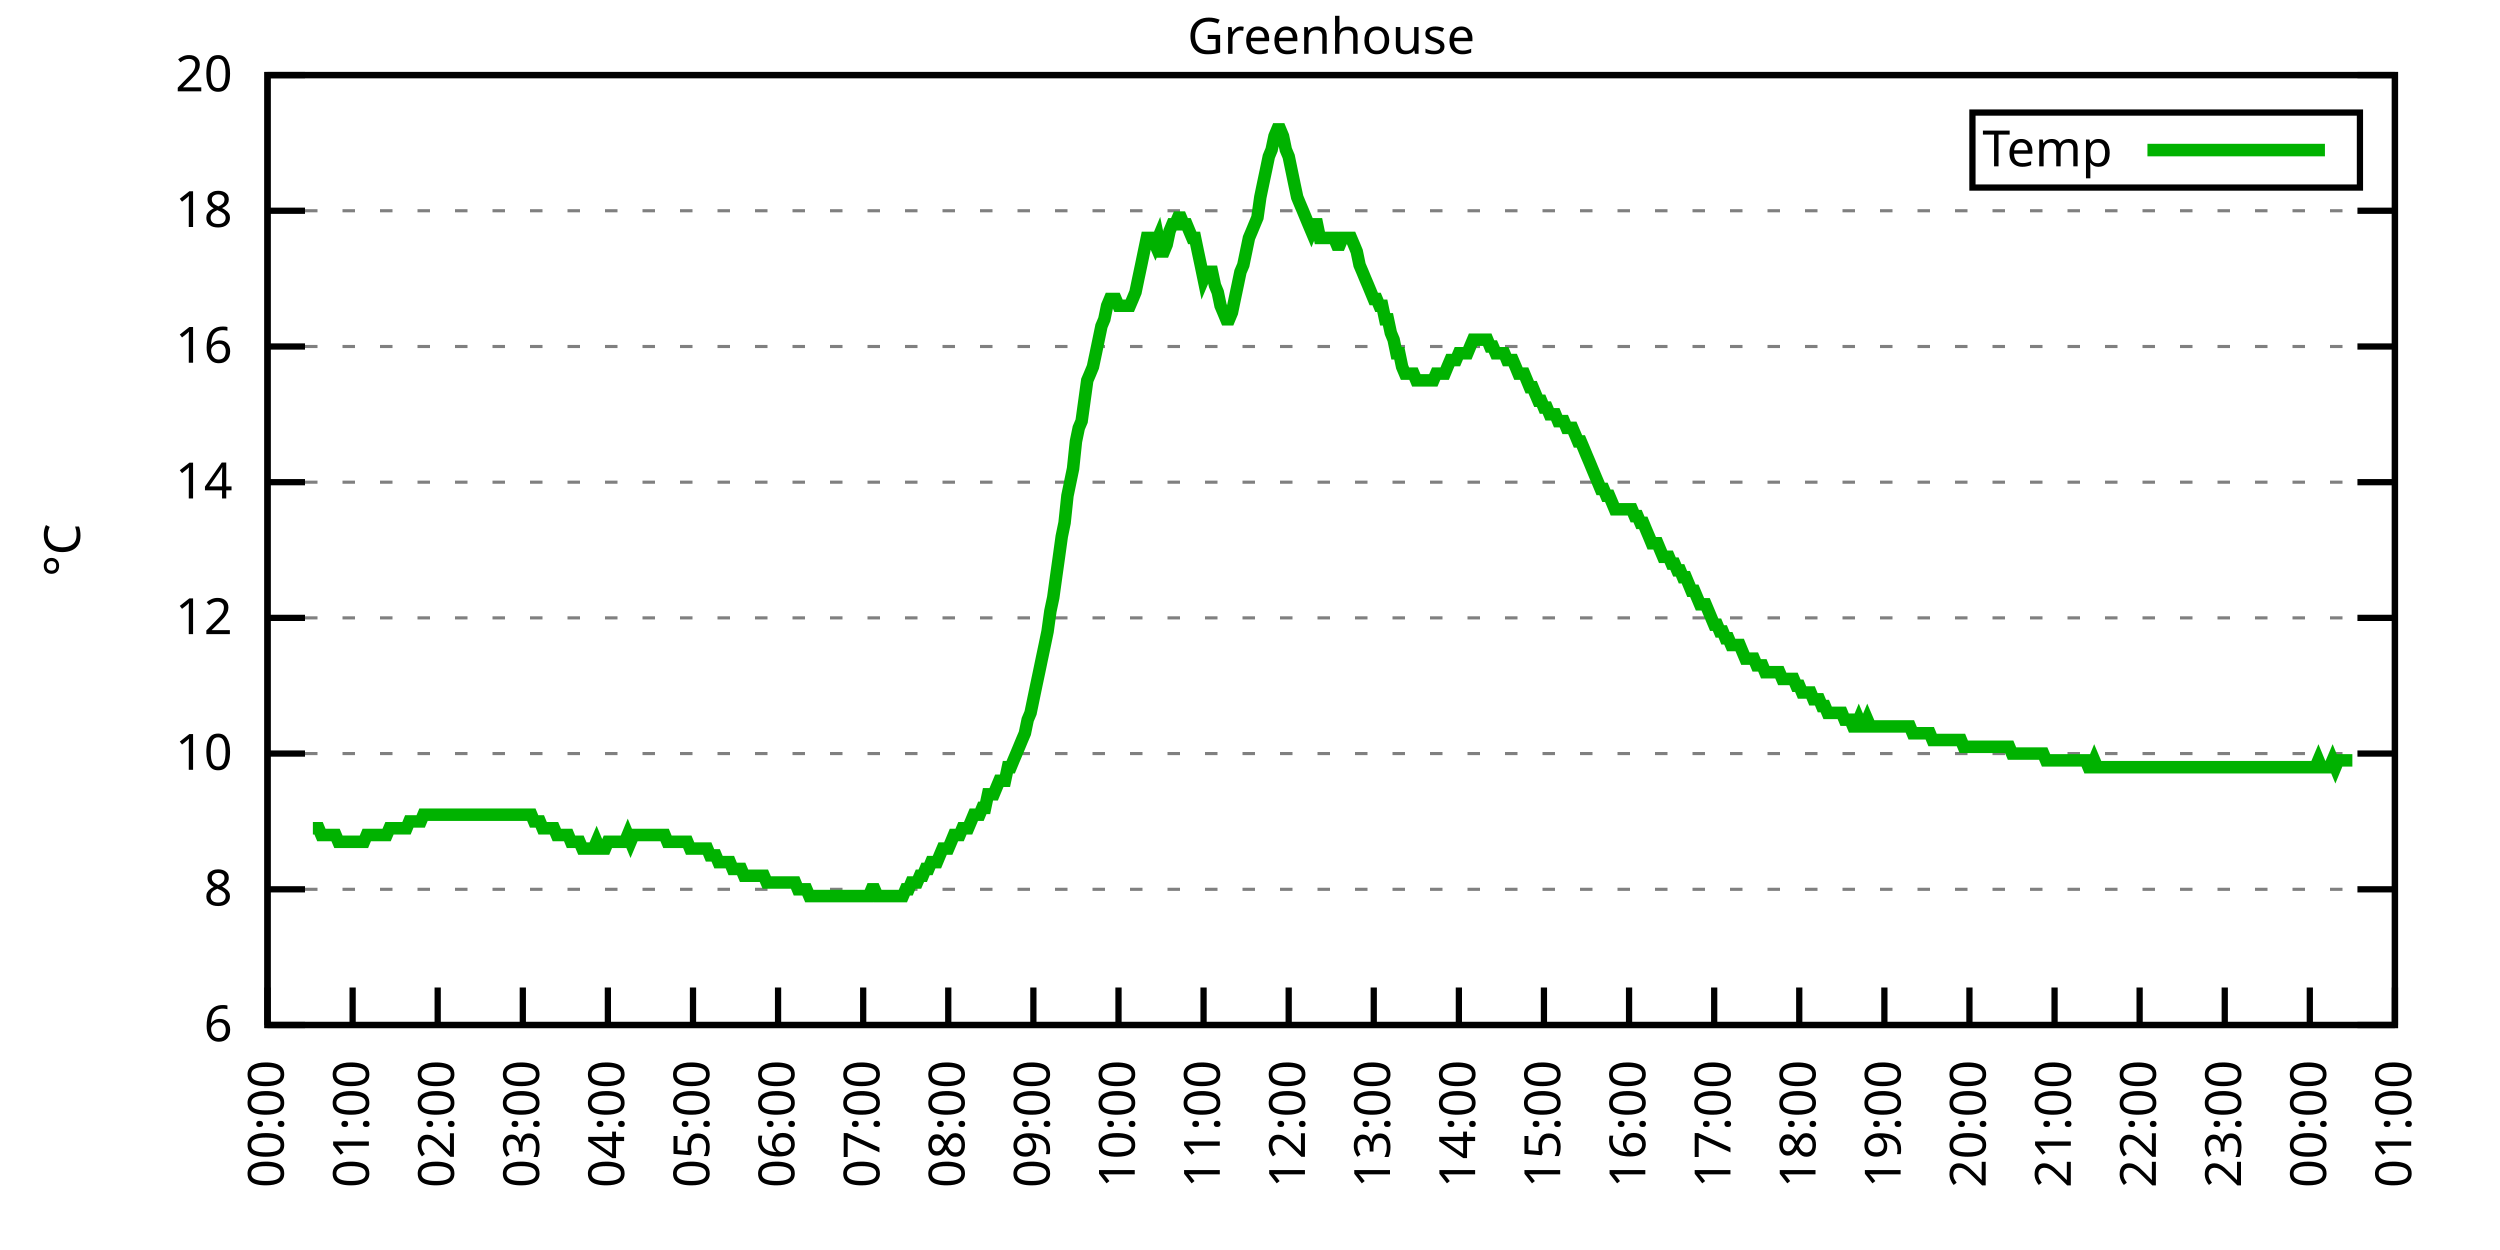
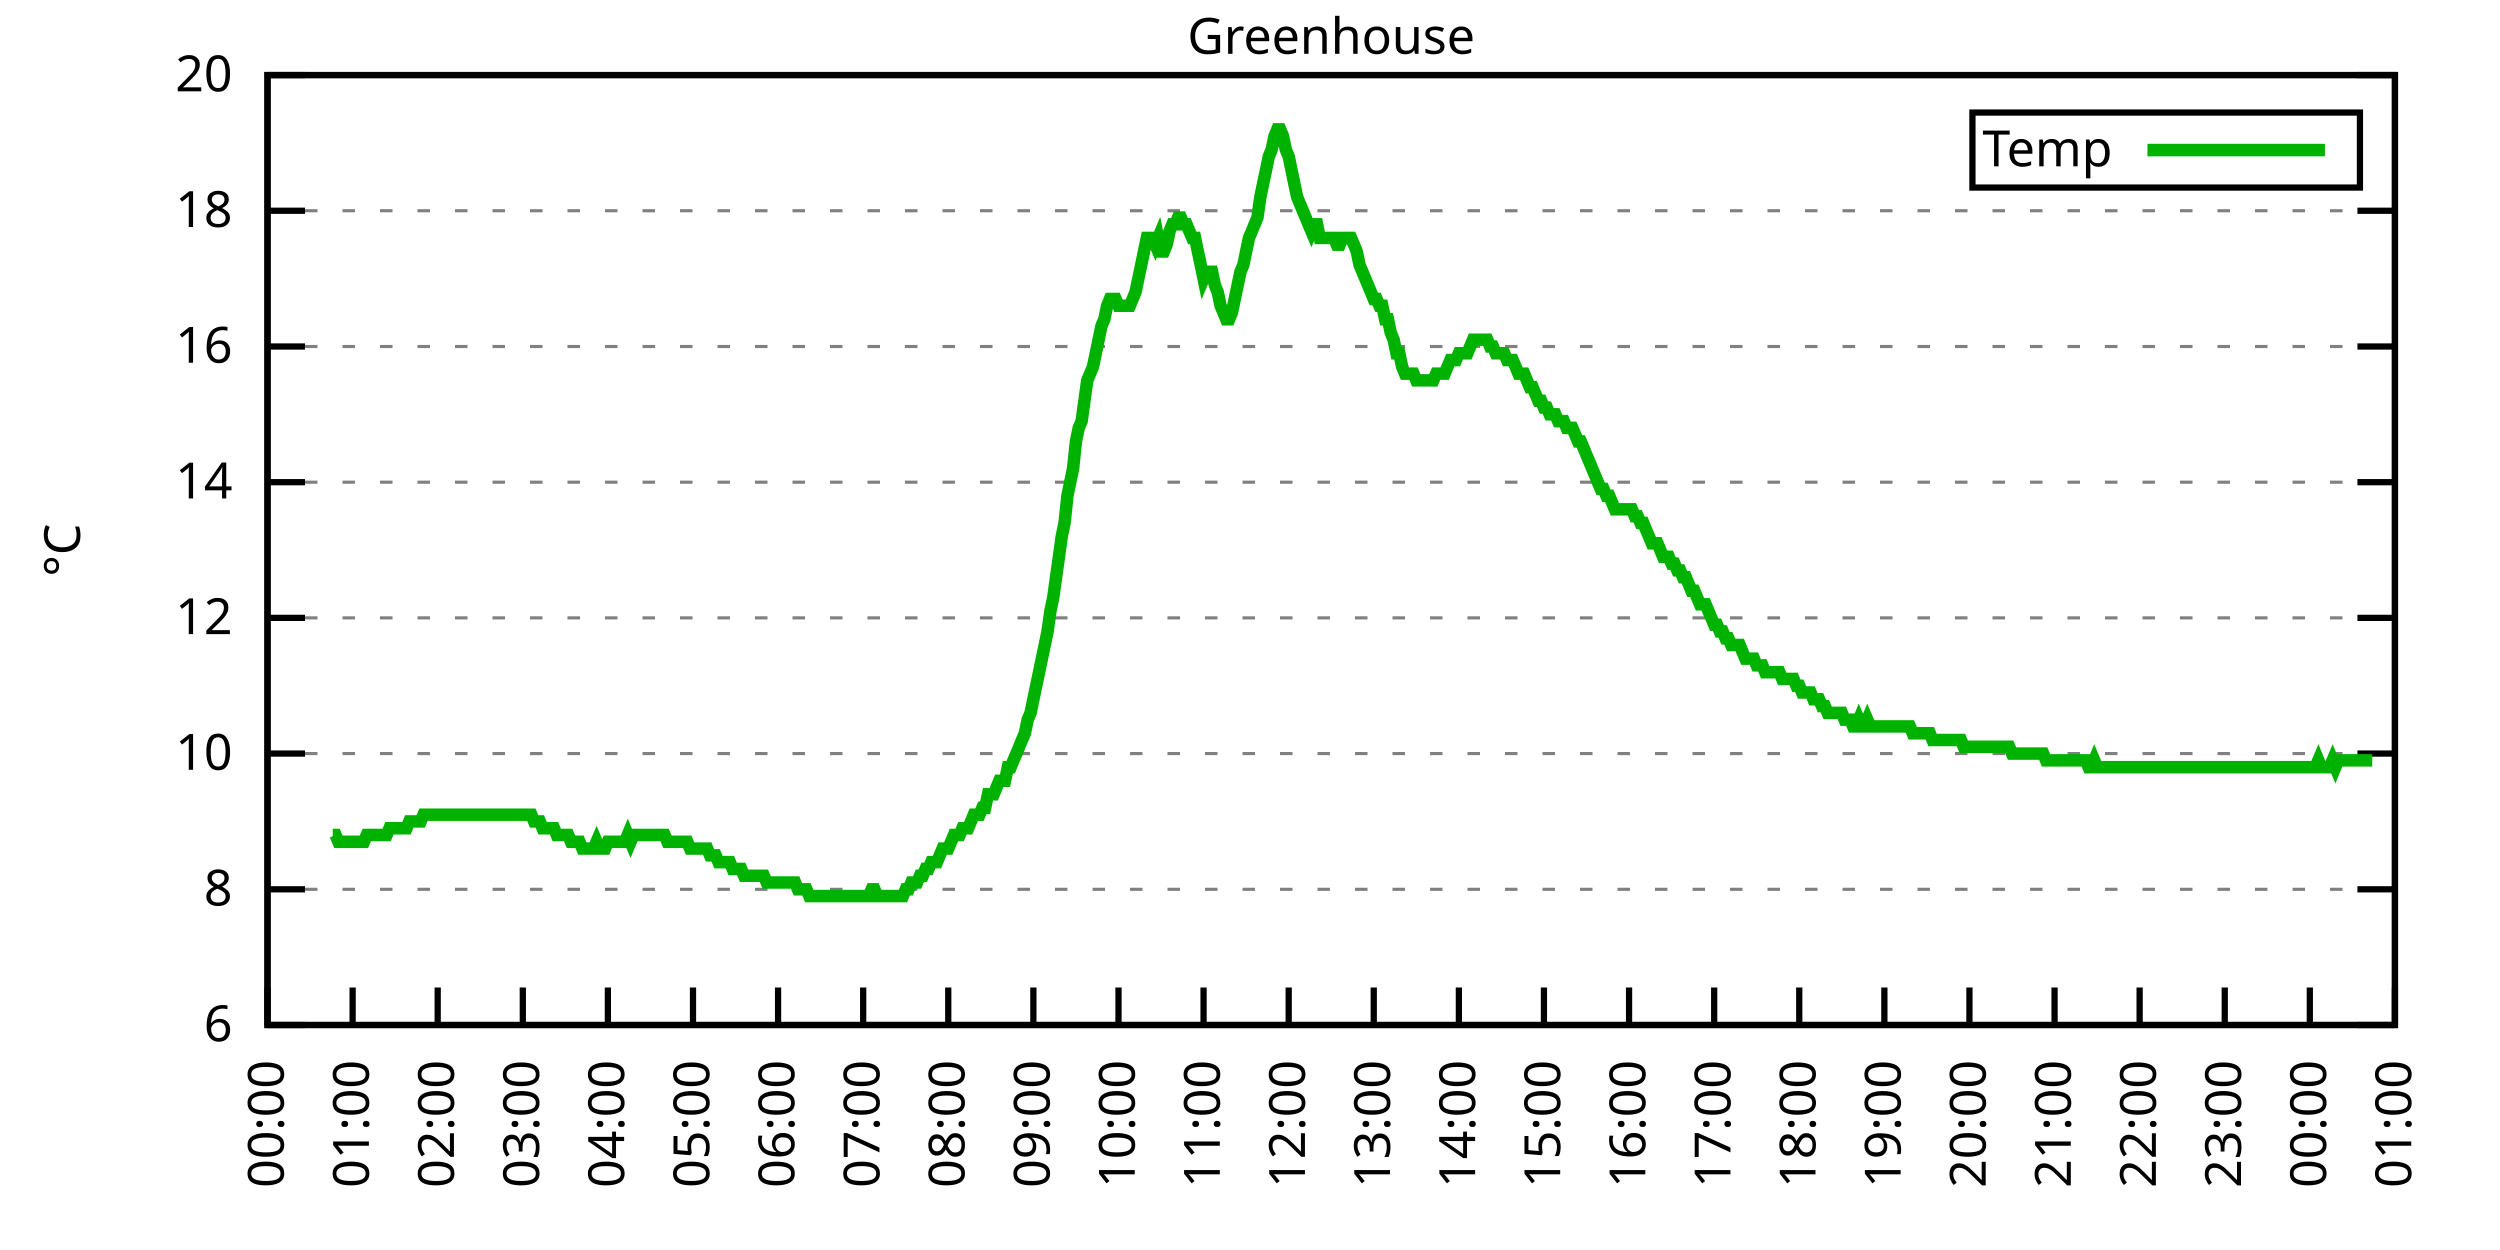
<svg xmlns="http://www.w3.org/2000/svg" xmlns:xlink="http://www.w3.org/1999/xlink" width="400" height="200" viewBox="0 0 400 200">
  <g id="gnuplot_canvas">
    <rect x="0" y="0" width="400" height="200" fill="none" />
    <defs>
      <circle id="gpDot" r="0.5" stroke-width="0.5" stroke="currentColor" />
      <path id="gpPt0" stroke-width="0.333" stroke="currentColor" d="M-1,0 h2 M0,-1 v2" />
      <path id="gpPt1" stroke-width="0.333" stroke="currentColor" d="M-1,-1 L1,1 M1,-1 L-1,1" />
      <path id="gpPt2" stroke-width="0.333" stroke="currentColor" d="M-1,0 L1,0 M0,-1 L0,1 M-1,-1 L1,1 M-1,1 L1,-1" />
      <rect id="gpPt3" stroke-width="0.333" stroke="currentColor" x="-1" y="-1" width="2" height="2" />
      <rect id="gpPt4" stroke-width="0.333" stroke="currentColor" fill="currentColor" x="-1" y="-1" width="2" height="2" />
      <circle id="gpPt5" stroke-width="0.333" stroke="currentColor" cx="0" cy="0" r="1" />
      <use xlink:href="#gpPt5" id="gpPt6" fill="currentColor" stroke="none" />
      <path id="gpPt7" stroke-width="0.333" stroke="currentColor" d="M0,-1.33 L-1.33,0.67 L1.33,0.67 z" />
      <use xlink:href="#gpPt7" id="gpPt8" fill="currentColor" stroke="none" />
      <use xlink:href="#gpPt7" id="gpPt9" stroke="currentColor" transform="rotate(180)" />
      <use xlink:href="#gpPt9" id="gpPt10" fill="currentColor" stroke="none" />
      <use xlink:href="#gpPt3" id="gpPt11" stroke="currentColor" transform="rotate(45)" />
      <use xlink:href="#gpPt11" id="gpPt12" fill="currentColor" stroke="none" />
      <path id="gpPt13" stroke-width="0.333" stroke="currentColor" d="M0,1.330 L1.265,0.411 L0.782,-1.067 L-0.782,-1.076 L-1.265,0.411 z" />
      <use xlink:href="#gpPt13" id="gpPt14" fill="currentColor" stroke="none" />
      <filter id="textbox" filterUnits="objectBoundingBox" x="0" y="0" height="1" width="1">
        <feFlood flood-color="white" flood-opacity="1" result="bgnd" />
        <feComposite in="SourceGraphic" in2="bgnd" operator="atop" />
      </filter>
      <filter id="greybox" filterUnits="objectBoundingBox" x="0" y="0" height="1" width="1">
        <feFlood flood-color="lightgrey" flood-opacity="1" result="grey" />
        <feComposite in="SourceGraphic" in2="grey" operator="atop" />
      </filter>
    </defs>
    <g fill="none" color="white" stroke="currentColor" stroke-width="1.00" stroke-linecap="butt" stroke-linejoin="miter">
</g>
    <g fill="none" color="black" stroke="currentColor" stroke-width="1.00" stroke-linecap="butt" stroke-linejoin="miter">
      <g stroke="none" shape-rendering="crispEdges">
        <polygon fill="rgb(255, 255, 255)" points="42.80,164.00 383.18,164.00 383.18,12.02 42.80,12.02 " />
      </g>
    </g>
    <g fill="none" color="black" stroke="currentColor" stroke-width="1.00" stroke-linecap="butt" stroke-linejoin="miter">
</g>
    <g fill="none" color="black" stroke="black" stroke-width="0.50" stroke-linecap="butt" stroke-linejoin="miter">
</g>
    <g fill="none" color="gray" stroke="currentColor" stroke-width="0.50" stroke-linecap="butt" stroke-linejoin="miter">
      <path stroke="gray" stroke-dasharray="2,4" class="gridline" d="M42.80,164.00 L383.19,164.00  " />
    </g>
    <g fill="none" color="gray" stroke="gray" stroke-width="1.00" stroke-linecap="butt" stroke-linejoin="miter">
</g>
    <g fill="none" color="black" stroke="currentColor" stroke-width="1.00" stroke-linecap="butt" stroke-linejoin="miter">
      <path stroke="black" d="M42.80,164.00 L48.80,164.00 M383.19,164.00 L377.19,164.00  " />
      <g transform="translate(37.20,166.60)" stroke="none" fill="black" font-family="Sans" font-size="8.00" text-anchor="end">
        <text>
          <tspan font-family="Sans"> 6</tspan>
        </text>
      </g>
    </g>
    <g fill="none" color="black" stroke="currentColor" stroke-width="1.00" stroke-linecap="butt" stroke-linejoin="miter">
</g>
    <g fill="none" color="black" stroke="black" stroke-width="0.50" stroke-linecap="butt" stroke-linejoin="miter">
</g>
    <g fill="none" color="gray" stroke="currentColor" stroke-width="0.50" stroke-linecap="butt" stroke-linejoin="miter">
      <path stroke="gray" stroke-dasharray="2,4" class="gridline" d="M42.80,142.29 L383.19,142.29  " />
    </g>
    <g fill="none" color="gray" stroke="gray" stroke-width="1.00" stroke-linecap="butt" stroke-linejoin="miter">
</g>
    <g fill="none" color="black" stroke="currentColor" stroke-width="1.00" stroke-linecap="butt" stroke-linejoin="miter">
      <path stroke="black" d="M42.80,142.29 L48.80,142.29 M383.19,142.29 L377.19,142.29  " />
      <g transform="translate(37.20,144.89)" stroke="none" fill="black" font-family="Sans" font-size="8.00" text-anchor="end">
        <text>
          <tspan font-family="Sans"> 8</tspan>
        </text>
      </g>
    </g>
    <g fill="none" color="black" stroke="currentColor" stroke-width="1.00" stroke-linecap="butt" stroke-linejoin="miter">
</g>
    <g fill="none" color="black" stroke="black" stroke-width="0.50" stroke-linecap="butt" stroke-linejoin="miter">
</g>
    <g fill="none" color="gray" stroke="currentColor" stroke-width="0.50" stroke-linecap="butt" stroke-linejoin="miter">
      <path stroke="gray" stroke-dasharray="2,4" class="gridline" d="M42.80,120.57 L383.19,120.57  " />
    </g>
    <g fill="none" color="gray" stroke="gray" stroke-width="1.00" stroke-linecap="butt" stroke-linejoin="miter">
</g>
    <g fill="none" color="black" stroke="currentColor" stroke-width="1.00" stroke-linecap="butt" stroke-linejoin="miter">
      <path stroke="black" d="M42.80,120.57 L48.80,120.57 M383.19,120.57 L377.19,120.57  " />
      <g transform="translate(37.20,123.17)" stroke="none" fill="black" font-family="Sans" font-size="8.00" text-anchor="end">
        <text>
          <tspan font-family="Sans"> 10</tspan>
        </text>
      </g>
    </g>
    <g fill="none" color="black" stroke="currentColor" stroke-width="1.00" stroke-linecap="butt" stroke-linejoin="miter">
</g>
    <g fill="none" color="black" stroke="black" stroke-width="0.50" stroke-linecap="butt" stroke-linejoin="miter">
</g>
    <g fill="none" color="gray" stroke="currentColor" stroke-width="0.50" stroke-linecap="butt" stroke-linejoin="miter">
      <path stroke="gray" stroke-dasharray="2,4" class="gridline" d="M42.80,98.86 L383.19,98.86  " />
    </g>
    <g fill="none" color="gray" stroke="gray" stroke-width="1.00" stroke-linecap="butt" stroke-linejoin="miter">
</g>
    <g fill="none" color="black" stroke="currentColor" stroke-width="1.00" stroke-linecap="butt" stroke-linejoin="miter">
      <path stroke="black" d="M42.80,98.86 L48.80,98.86 M383.19,98.86 L377.19,98.86  " />
      <g transform="translate(37.20,101.46)" stroke="none" fill="black" font-family="Sans" font-size="8.00" text-anchor="end">
        <text>
          <tspan font-family="Sans"> 12</tspan>
        </text>
      </g>
    </g>
    <g fill="none" color="black" stroke="currentColor" stroke-width="1.00" stroke-linecap="butt" stroke-linejoin="miter">
</g>
    <g fill="none" color="black" stroke="black" stroke-width="0.50" stroke-linecap="butt" stroke-linejoin="miter">
</g>
    <g fill="none" color="gray" stroke="currentColor" stroke-width="0.50" stroke-linecap="butt" stroke-linejoin="miter">
      <path stroke="gray" stroke-dasharray="2,4" class="gridline" d="M42.80,77.15 L383.19,77.15  " />
    </g>
    <g fill="none" color="gray" stroke="gray" stroke-width="1.00" stroke-linecap="butt" stroke-linejoin="miter">
</g>
    <g fill="none" color="black" stroke="currentColor" stroke-width="1.00" stroke-linecap="butt" stroke-linejoin="miter">
      <path stroke="black" d="M42.80,77.15 L48.80,77.15 M383.19,77.15 L377.19,77.15  " />
      <g transform="translate(37.20,79.75)" stroke="none" fill="black" font-family="Sans" font-size="8.00" text-anchor="end">
        <text>
          <tspan font-family="Sans"> 14</tspan>
        </text>
      </g>
    </g>
    <g fill="none" color="black" stroke="currentColor" stroke-width="1.00" stroke-linecap="butt" stroke-linejoin="miter">
</g>
    <g fill="none" color="black" stroke="black" stroke-width="0.50" stroke-linecap="butt" stroke-linejoin="miter">
</g>
    <g fill="none" color="gray" stroke="currentColor" stroke-width="0.50" stroke-linecap="butt" stroke-linejoin="miter">
      <path stroke="gray" stroke-dasharray="2,4" class="gridline" d="M42.80,55.44 L383.19,55.44  " />
    </g>
    <g fill="none" color="gray" stroke="gray" stroke-width="1.00" stroke-linecap="butt" stroke-linejoin="miter">
</g>
    <g fill="none" color="black" stroke="currentColor" stroke-width="1.00" stroke-linecap="butt" stroke-linejoin="miter">
      <path stroke="black" d="M42.80,55.44 L48.80,55.44 M383.19,55.44 L377.19,55.44  " />
      <g transform="translate(37.20,58.04)" stroke="none" fill="black" font-family="Sans" font-size="8.00" text-anchor="end">
        <text>
          <tspan font-family="Sans"> 16</tspan>
        </text>
      </g>
    </g>
    <g fill="none" color="black" stroke="currentColor" stroke-width="1.00" stroke-linecap="butt" stroke-linejoin="miter">
</g>
    <g fill="none" color="black" stroke="black" stroke-width="0.50" stroke-linecap="butt" stroke-linejoin="miter">
</g>
    <g fill="none" color="gray" stroke="currentColor" stroke-width="0.50" stroke-linecap="butt" stroke-linejoin="miter">
      <path stroke="gray" stroke-dasharray="2,4" class="gridline" d="M42.80,33.72 L383.19,33.72  " />
    </g>
    <g fill="none" color="gray" stroke="gray" stroke-width="1.00" stroke-linecap="butt" stroke-linejoin="miter">
</g>
    <g fill="none" color="black" stroke="currentColor" stroke-width="1.00" stroke-linecap="butt" stroke-linejoin="miter">
      <path stroke="black" d="M42.80,33.72 L48.80,33.72 M383.19,33.72 L377.19,33.72  " />
      <g transform="translate(37.20,36.32)" stroke="none" fill="black" font-family="Sans" font-size="8.00" text-anchor="end">
        <text>
          <tspan font-family="Sans"> 18</tspan>
        </text>
      </g>
    </g>
    <g fill="none" color="black" stroke="currentColor" stroke-width="1.00" stroke-linecap="butt" stroke-linejoin="miter">
</g>
    <g fill="none" color="black" stroke="black" stroke-width="0.50" stroke-linecap="butt" stroke-linejoin="miter">
</g>
    <g fill="none" color="gray" stroke="currentColor" stroke-width="0.50" stroke-linecap="butt" stroke-linejoin="miter">
      <path stroke="gray" stroke-dasharray="2,4" class="gridline" d="M42.80,12.01 L383.19,12.01  " />
    </g>
    <g fill="none" color="gray" stroke="gray" stroke-width="1.00" stroke-linecap="butt" stroke-linejoin="miter">
</g>
    <g fill="none" color="black" stroke="currentColor" stroke-width="1.00" stroke-linecap="butt" stroke-linejoin="miter">
      <path stroke="black" d="M42.80,12.01 L48.80,12.01 M383.19,12.01 L377.19,12.01  " />
      <g transform="translate(37.20,14.61)" stroke="none" fill="black" font-family="Sans" font-size="8.00" text-anchor="end">
        <text>
          <tspan font-family="Sans"> 20</tspan>
        </text>
      </g>
    </g>
    <g fill="none" color="black" stroke="currentColor" stroke-width="1.00" stroke-linecap="butt" stroke-linejoin="miter">
      <path stroke="black" d="M42.80,164.00 L42.80,158.00  " />
      <g transform="translate(45.40,169.60) rotate(270.00)" stroke="none" fill="black" font-family="Sans" font-size="8.00" text-anchor="end">
        <text>
          <tspan font-family="Sans">00:00</tspan>
        </text>
      </g>
    </g>
    <g fill="none" color="black" stroke="currentColor" stroke-width="1.00" stroke-linecap="butt" stroke-linejoin="miter">
      <path stroke="black" d="M56.42,164.00 L56.42,158.00  " />
      <g transform="translate(59.02,169.60) rotate(270.00)" stroke="none" fill="black" font-family="Sans" font-size="8.00" text-anchor="end">
        <text>
          <tspan font-family="Sans">01:00</tspan>
        </text>
      </g>
    </g>
    <g fill="none" color="black" stroke="currentColor" stroke-width="1.00" stroke-linecap="butt" stroke-linejoin="miter">
      <path stroke="black" d="M70.03,164.00 L70.03,158.00  " />
      <g transform="translate(72.63,169.60) rotate(270.00)" stroke="none" fill="black" font-family="Sans" font-size="8.00" text-anchor="end">
        <text>
          <tspan font-family="Sans">02:00</tspan>
        </text>
      </g>
    </g>
    <g fill="none" color="black" stroke="currentColor" stroke-width="1.00" stroke-linecap="butt" stroke-linejoin="miter">
      <path stroke="black" d="M83.65,164.00 L83.65,158.00  " />
      <g transform="translate(86.25,169.60) rotate(270.00)" stroke="none" fill="black" font-family="Sans" font-size="8.00" text-anchor="end">
        <text>
          <tspan font-family="Sans">03:00</tspan>
        </text>
      </g>
    </g>
    <g fill="none" color="black" stroke="currentColor" stroke-width="1.00" stroke-linecap="butt" stroke-linejoin="miter">
      <path stroke="black" d="M97.26,164.00 L97.26,158.00  " />
      <g transform="translate(99.86,169.60) rotate(270.00)" stroke="none" fill="black" font-family="Sans" font-size="8.00" text-anchor="end">
        <text>
          <tspan font-family="Sans">04:00</tspan>
        </text>
      </g>
    </g>
    <g fill="none" color="black" stroke="currentColor" stroke-width="1.00" stroke-linecap="butt" stroke-linejoin="miter">
      <path stroke="black" d="M110.88,164.00 L110.88,158.00  " />
      <g transform="translate(113.48,169.60) rotate(270.00)" stroke="none" fill="black" font-family="Sans" font-size="8.00" text-anchor="end">
        <text>
          <tspan font-family="Sans">05:00</tspan>
        </text>
      </g>
    </g>
    <g fill="none" color="black" stroke="currentColor" stroke-width="1.00" stroke-linecap="butt" stroke-linejoin="miter">
      <path stroke="black" d="M124.49,164.00 L124.49,158.00  " />
      <g transform="translate(127.09,169.60) rotate(270.00)" stroke="none" fill="black" font-family="Sans" font-size="8.00" text-anchor="end">
        <text>
          <tspan font-family="Sans">06:00</tspan>
        </text>
      </g>
    </g>
    <g fill="none" color="black" stroke="currentColor" stroke-width="1.00" stroke-linecap="butt" stroke-linejoin="miter">
      <path stroke="black" d="M138.11,164.00 L138.11,158.00  " />
      <g transform="translate(140.71,169.60) rotate(270.00)" stroke="none" fill="black" font-family="Sans" font-size="8.00" text-anchor="end">
        <text>
          <tspan font-family="Sans">07:00</tspan>
        </text>
      </g>
    </g>
    <g fill="none" color="black" stroke="currentColor" stroke-width="1.00" stroke-linecap="butt" stroke-linejoin="miter">
      <path stroke="black" d="M151.72,164.00 L151.72,158.00  " />
      <g transform="translate(154.32,169.60) rotate(270.00)" stroke="none" fill="black" font-family="Sans" font-size="8.00" text-anchor="end">
        <text>
          <tspan font-family="Sans">08:00</tspan>
        </text>
      </g>
    </g>
    <g fill="none" color="black" stroke="currentColor" stroke-width="1.00" stroke-linecap="butt" stroke-linejoin="miter">
      <path stroke="black" d="M165.34,164.00 L165.34,158.00  " />
      <g transform="translate(167.94,169.60) rotate(270.00)" stroke="none" fill="black" font-family="Sans" font-size="8.00" text-anchor="end">
        <text>
          <tspan font-family="Sans">09:00</tspan>
        </text>
      </g>
    </g>
    <g fill="none" color="black" stroke="currentColor" stroke-width="1.00" stroke-linecap="butt" stroke-linejoin="miter">
      <path stroke="black" d="M178.96,164.00 L178.96,158.00  " />
      <g transform="translate(181.56,169.60) rotate(270.00)" stroke="none" fill="black" font-family="Sans" font-size="8.00" text-anchor="end">
        <text>
          <tspan font-family="Sans">10:00</tspan>
        </text>
      </g>
    </g>
    <g fill="none" color="black" stroke="currentColor" stroke-width="1.00" stroke-linecap="butt" stroke-linejoin="miter">
      <path stroke="black" d="M192.57,164.00 L192.57,158.00  " />
      <g transform="translate(195.17,169.60) rotate(270.00)" stroke="none" fill="black" font-family="Sans" font-size="8.00" text-anchor="end">
        <text>
          <tspan font-family="Sans">11:00</tspan>
        </text>
      </g>
    </g>
    <g fill="none" color="black" stroke="currentColor" stroke-width="1.00" stroke-linecap="butt" stroke-linejoin="miter">
      <path stroke="black" d="M206.19,164.00 L206.19,158.00  " />
      <g transform="translate(208.79,169.60) rotate(270.00)" stroke="none" fill="black" font-family="Sans" font-size="8.00" text-anchor="end">
        <text>
          <tspan font-family="Sans">12:00</tspan>
        </text>
      </g>
    </g>
    <g fill="none" color="black" stroke="currentColor" stroke-width="1.00" stroke-linecap="butt" stroke-linejoin="miter">
      <path stroke="black" d="M219.80,164.00 L219.80,158.00  " />
      <g transform="translate(222.40,169.60) rotate(270.00)" stroke="none" fill="black" font-family="Sans" font-size="8.00" text-anchor="end">
        <text>
          <tspan font-family="Sans">13:00</tspan>
        </text>
      </g>
    </g>
    <g fill="none" color="black" stroke="currentColor" stroke-width="1.00" stroke-linecap="butt" stroke-linejoin="miter">
      <path stroke="black" d="M233.42,164.00 L233.42,158.00  " />
      <g transform="translate(236.02,169.60) rotate(270.00)" stroke="none" fill="black" font-family="Sans" font-size="8.00" text-anchor="end">
        <text>
          <tspan font-family="Sans">14:00</tspan>
        </text>
      </g>
    </g>
    <g fill="none" color="black" stroke="currentColor" stroke-width="1.00" stroke-linecap="butt" stroke-linejoin="miter">
      <path stroke="black" d="M247.03,164.00 L247.03,158.00  " />
      <g transform="translate(249.63,169.60) rotate(270.00)" stroke="none" fill="black" font-family="Sans" font-size="8.00" text-anchor="end">
        <text>
          <tspan font-family="Sans">15:00</tspan>
        </text>
      </g>
    </g>
    <g fill="none" color="black" stroke="currentColor" stroke-width="1.00" stroke-linecap="butt" stroke-linejoin="miter">
      <path stroke="black" d="M260.65,164.00 L260.65,158.00  " />
      <g transform="translate(263.25,169.60) rotate(270.00)" stroke="none" fill="black" font-family="Sans" font-size="8.00" text-anchor="end">
        <text>
          <tspan font-family="Sans">16:00</tspan>
        </text>
      </g>
    </g>
    <g fill="none" color="black" stroke="currentColor" stroke-width="1.00" stroke-linecap="butt" stroke-linejoin="miter">
      <path stroke="black" d="M274.27,164.00 L274.27,158.00  " />
      <g transform="translate(276.87,169.60) rotate(270.00)" stroke="none" fill="black" font-family="Sans" font-size="8.00" text-anchor="end">
        <text>
          <tspan font-family="Sans">17:00</tspan>
        </text>
      </g>
    </g>
    <g fill="none" color="black" stroke="currentColor" stroke-width="1.00" stroke-linecap="butt" stroke-linejoin="miter">
      <path stroke="black" d="M287.88,164.00 L287.88,158.00  " />
      <g transform="translate(290.48,169.60) rotate(270.00)" stroke="none" fill="black" font-family="Sans" font-size="8.00" text-anchor="end">
        <text>
          <tspan font-family="Sans">18:00</tspan>
        </text>
      </g>
    </g>
    <g fill="none" color="black" stroke="currentColor" stroke-width="1.00" stroke-linecap="butt" stroke-linejoin="miter">
      <path stroke="black" d="M301.50,164.00 L301.50,158.00  " />
      <g transform="translate(304.10,169.60) rotate(270.00)" stroke="none" fill="black" font-family="Sans" font-size="8.00" text-anchor="end">
        <text>
          <tspan font-family="Sans">19:00</tspan>
        </text>
      </g>
    </g>
    <g fill="none" color="black" stroke="currentColor" stroke-width="1.00" stroke-linecap="butt" stroke-linejoin="miter">
      <path stroke="black" d="M315.11,164.00 L315.11,158.00  " />
      <g transform="translate(317.71,169.60) rotate(270.00)" stroke="none" fill="black" font-family="Sans" font-size="8.00" text-anchor="end">
        <text>
          <tspan font-family="Sans">20:00</tspan>
        </text>
      </g>
    </g>
    <g fill="none" color="black" stroke="currentColor" stroke-width="1.00" stroke-linecap="butt" stroke-linejoin="miter">
      <path stroke="black" d="M328.73,164.00 L328.73,158.00  " />
      <g transform="translate(331.33,169.60) rotate(270.00)" stroke="none" fill="black" font-family="Sans" font-size="8.00" text-anchor="end">
        <text>
          <tspan font-family="Sans">21:00</tspan>
        </text>
      </g>
    </g>
    <g fill="none" color="black" stroke="currentColor" stroke-width="1.00" stroke-linecap="butt" stroke-linejoin="miter">
      <path stroke="black" d="M342.34,164.00 L342.34,158.00  " />
      <g transform="translate(344.94,169.60) rotate(270.00)" stroke="none" fill="black" font-family="Sans" font-size="8.00" text-anchor="end">
        <text>
          <tspan font-family="Sans">22:00</tspan>
        </text>
      </g>
    </g>
    <g fill="none" color="black" stroke="currentColor" stroke-width="1.00" stroke-linecap="butt" stroke-linejoin="miter">
      <path stroke="black" d="M355.96,164.00 L355.96,158.00  " />
      <g transform="translate(358.56,169.60) rotate(270.00)" stroke="none" fill="black" font-family="Sans" font-size="8.00" text-anchor="end">
        <text>
          <tspan font-family="Sans">23:00</tspan>
        </text>
      </g>
    </g>
    <g fill="none" color="black" stroke="currentColor" stroke-width="1.00" stroke-linecap="butt" stroke-linejoin="miter">
      <path stroke="black" d="M369.57,164.00 L369.57,158.00  " />
      <g transform="translate(372.17,169.60) rotate(270.00)" stroke="none" fill="black" font-family="Sans" font-size="8.00" text-anchor="end">
        <text>
          <tspan font-family="Sans">00:00</tspan>
        </text>
      </g>
    </g>
    <g fill="none" color="black" stroke="currentColor" stroke-width="1.00" stroke-linecap="butt" stroke-linejoin="miter">
      <path stroke="black" d="M383.19,164.00 L383.19,158.00  " />
      <g transform="translate(385.79,169.60) rotate(270.00)" stroke="none" fill="black" font-family="Sans" font-size="8.00" text-anchor="end">
        <text>
          <tspan font-family="Sans">01:00</tspan>
        </text>
      </g>
    </g>
    <g fill="none" color="black" stroke="currentColor" stroke-width="1.00" stroke-linecap="butt" stroke-linejoin="miter">
</g>
    <g fill="none" color="black" stroke="currentColor" stroke-width="1.00" stroke-linecap="butt" stroke-linejoin="miter">
      <path stroke="black" d="M42.80,12.01 L42.80,164.00 L383.19,164.00 L383.19,12.01 L42.80,12.01 Z  " />
    </g>
    <g fill="none" color="black" stroke="currentColor" stroke-width="1.00" stroke-linecap="butt" stroke-linejoin="miter">
</g>
    <g fill="none" color="black" stroke="currentColor" stroke-width="1.00" stroke-linecap="butt" stroke-linejoin="miter">
      <path stroke="black" d="M315.59,30.01 L315.59,18.01 L377.59,18.01 L377.59,30.01 L315.59,30.01 Z  " />
    </g>
    <g id="Greenhouse_plot_1">
      <g fill="none" color="white" stroke="black" stroke-width="2.00" stroke-linecap="butt" stroke-linejoin="miter">
</g>
      <g fill="none" color="black" stroke="currentColor" stroke-width="2.00" stroke-linecap="butt" stroke-linejoin="miter">
        <g transform="translate(337.99,26.61)" stroke="none" fill="black" font-family="Sans" font-size="8.00" text-anchor="end">
          <text>
            <tspan font-family="Sans">Temp</tspan>
          </text>
        </g>
      </g>
      <g fill="none" color="black" stroke="currentColor" stroke-width="2.00" stroke-linecap="butt" stroke-linejoin="miter">
-         <path stroke="rgb(  0, 178,   0)" d="M343.59,24.01 L371.99,24.01 M50.06,132.52 L50.52,132.52 L50.97,132.52 L51.42,133.60 L51.88,133.60 L52.33,133.60   L52.78,133.60 L53.24,133.60 L53.69,133.60 L54.15,134.69 L54.60,134.69 L55.05,134.69 L55.51,134.69 L55.96,134.69   L56.42,134.69 L56.87,134.69 L57.32,134.69 L57.78,134.69 L58.23,134.69 L58.68,133.60 L59.14,133.60 L59.59,133.60   L60.05,133.60 L60.50,133.60 L60.95,133.60 L61.41,133.60 L61.86,133.60 L62.32,132.52 L62.77,132.52 L63.22,132.52   L63.68,132.52 L64.13,132.52 L64.58,132.52 L65.04,132.52 L65.49,131.43 L65.95,131.43 L66.40,131.43 L66.85,131.43   L67.31,131.43 L67.76,130.35 L68.22,130.35 L68.67,130.35 L69.12,130.35 L69.58,130.35 L70.03,130.35 L70.49,130.35   L70.94,130.35 L71.39,130.35 L71.85,130.35 L72.30,130.35 L72.75,130.35 L73.21,130.35 L73.66,130.35 L74.12,130.35   L74.57,130.35 L75.02,130.35 L75.48,130.35 L75.93,130.35 L76.39,130.35 L76.84,130.35 L77.29,130.35 L77.75,130.35   L78.20,130.35 L78.65,130.35 L79.11,130.35 L79.56,130.35 L80.02,130.35 L80.47,130.35 L80.92,130.35 L81.38,130.35   L81.83,130.35 L82.29,130.35 L82.74,130.35 L83.19,130.35 L83.65,130.35 L84.10,130.35 L84.55,130.35 L85.01,130.35   L85.46,131.43 L85.92,131.43 L86.37,131.43 L86.82,132.52 L87.28,132.52 L87.73,132.52 L88.19,132.52 L88.64,132.52   L89.09,133.60 L89.55,133.60 L90.00,133.60 L90.45,133.60 L90.91,133.60 L91.36,134.69 L91.82,134.69 L92.27,134.69   L92.72,134.69 L93.18,135.77 L93.63,135.77 L94.09,135.77 L94.54,135.77 L94.99,135.77 L95.45,134.69 L95.90,135.77   L96.35,135.77 L96.81,135.77 L97.26,134.69 L97.72,134.69 L98.17,134.69 L98.62,134.69 L99.08,134.69 L99.53,134.69   L99.99,134.69 L100.44,133.60 L100.89,134.69 L101.35,133.60 L101.80,133.60 L102.25,133.60 L102.71,133.60 L103.16,133.60   L103.62,133.60 L104.07,133.60 L104.52,133.60 L104.98,133.60 L105.43,133.60 L105.89,133.60 L106.34,133.60 L106.79,134.69   L107.25,134.69 L107.70,134.69 L108.15,134.69 L108.61,134.69 L109.06,134.69 L109.52,134.69 L109.97,134.69 L110.42,135.77   L110.88,135.77 L111.33,135.77 L111.79,135.77 L112.24,135.77 L112.69,135.77 L113.15,135.77 L113.60,136.86 L114.05,136.86   L114.51,136.86 L114.96,137.94 L115.42,137.94 L115.87,137.94 L116.32,137.94 L116.78,137.94 L117.23,139.03 L117.69,139.03   L118.14,139.03 L118.59,139.03 L119.05,140.12 L119.50,140.12 L119.96,140.12 L120.41,140.12 L120.86,140.12 L121.32,140.12   L121.77,140.12 L122.22,140.12 L122.68,141.20 L123.13,141.20 L123.59,141.20 L124.04,141.20 L124.49,141.20 L124.95,141.20   L125.40,141.20 L125.86,141.20 L126.31,141.20 L126.76,141.20 L127.22,141.20 L127.67,142.29 L128.12,142.29 L128.58,142.29   L129.03,142.29 L129.49,143.37 L129.94,143.37 L130.39,143.37 L130.85,143.37 L131.30,143.37 L131.76,143.37 L132.21,143.37   L132.66,143.37 L133.12,143.37 L133.57,143.37 L134.02,143.37 L134.48,143.37 L134.93,143.37 L135.39,143.37 L135.84,143.37   L136.29,143.37 L136.75,143.37 L137.20,143.37 L137.66,143.37 L138.11,143.37 L138.56,143.37 L139.02,143.37 L139.47,142.29   L139.92,142.29 L140.38,143.37 L140.83,143.37 L141.29,143.37 L141.74,143.37 L142.19,143.37 L142.65,143.37 L143.10,143.37   L143.56,143.37 L144.01,143.37 L144.46,143.37 L144.92,142.29 L145.37,142.29 L145.82,141.20 L146.28,141.20 L146.73,141.20   L147.19,140.12 L147.64,140.12 L148.09,139.03 L148.55,139.03 L149.00,137.94 L149.46,137.94 L149.91,137.94 L150.36,136.86   L150.82,135.77 L151.27,135.77 L151.72,135.77 L152.18,134.69 L152.63,133.60 L153.09,133.60 L153.54,133.60 L153.99,132.52   L154.45,132.52 L154.90,132.52 L155.36,131.43 L155.81,130.35 L156.26,130.35 L156.72,130.35 L157.17,129.26 L157.62,129.26   L158.08,127.09 L158.53,127.09 L158.99,127.09 L159.44,126.00 L159.89,124.92 L160.35,124.92 L160.80,124.92 L161.26,122.75   L161.71,122.75 L162.16,121.66 L162.62,120.57 L163.07,119.49 L163.52,118.40 L163.98,117.32 L164.43,115.15 L164.89,114.06   L165.34,111.89 L165.79,109.72 L166.25,107.55 L166.70,105.38 L167.16,103.20 L167.61,101.03 L168.06,97.78 L168.52,95.60   L168.97,92.35 L169.43,89.09 L169.88,85.83 L170.33,83.66 L170.79,79.32 L171.24,77.15 L171.69,74.98 L172.15,70.63   L172.60,68.46 L173.06,67.38 L173.51,64.12 L173.96,60.86 L174.42,59.78 L174.87,58.69 L175.33,56.52 L175.78,54.35   L176.23,52.18 L176.69,51.09 L177.14,48.92 L177.59,47.84 L178.05,47.84 L178.50,47.84 L178.96,48.92 L179.41,48.92   L179.86,48.92 L180.32,48.92 L180.77,48.92 L181.23,47.84 L181.68,46.75 L182.13,44.58 L182.59,42.41 L183.04,40.24   L183.49,38.07 L183.95,38.07 L184.40,38.07 L184.86,39.15 L185.31,38.07 L185.76,40.24 L186.22,40.24 L186.67,39.15   L187.13,36.98 L187.58,35.89 L188.03,35.89 L188.49,34.81 L188.94,34.81 L189.39,35.89 L189.85,35.89 L190.30,36.98   L190.76,38.07 L191.21,38.07 L191.66,40.24 L192.12,42.41 L192.57,44.58 L193.03,43.49 L193.48,43.49 L193.93,43.49   L194.39,45.66 L194.84,46.75 L195.29,48.92 L195.75,50.01 L196.20,51.09 L196.66,51.09 L197.11,50.01 L197.56,47.84   L198.02,45.66 L198.47,43.49 L198.93,42.41 L199.38,40.24 L199.83,38.07 L200.29,36.98 L200.74,35.89 L201.19,34.81   L201.65,31.55 L202.10,29.38 L202.56,27.21 L203.01,25.04 L203.46,23.95 L203.92,21.78 L204.37,20.70 L204.83,20.70   L205.28,21.78 L205.73,23.95 L206.19,25.04 L206.64,27.21 L207.09,29.38 L207.55,31.55 L208.00,32.64 L208.46,33.72   L208.91,34.81 L209.36,35.89 L209.82,36.98 L210.27,35.89 L210.73,35.89 L211.18,38.07 L211.63,38.07 L212.09,38.07   L212.54,38.07 L213.00,38.07 L213.45,38.07 L213.90,39.15 L214.36,39.15 L214.81,38.07 L215.26,38.07 L215.72,38.07   L216.17,38.07 L216.63,39.15 L217.08,40.24 L217.53,42.41 L217.99,43.49 L218.44,44.58 L218.90,45.66 L219.35,46.75   L219.80,47.84 L220.26,47.84 L220.71,48.92 L221.16,48.92 L221.62,51.09 L222.07,51.09 L222.53,53.26 L222.98,54.35   L223.43,56.52 L223.89,56.52 L224.34,58.69 L224.80,59.78 L225.25,59.78 L225.70,59.78 L226.16,59.78 L226.61,60.86   L227.06,60.86 L227.52,60.86 L227.97,60.86 L228.43,60.86 L228.88,60.86 L229.33,60.86 L229.79,59.78 L230.24,59.78   L230.70,59.78 L231.15,59.78 L231.60,58.69 L232.06,57.61 L232.51,57.61 L232.96,57.61 L233.42,56.52 L233.87,56.52   L234.33,56.52 L234.78,56.52 L235.23,55.44 L235.69,54.35 L236.14,54.35 L236.60,54.35 L237.05,54.35 L237.50,54.35   L237.96,54.35 L238.41,55.44 L238.86,55.44 L239.32,56.52 L239.77,56.52 L240.23,56.52 L240.68,56.52 L241.13,57.61   L241.59,57.61 L242.04,57.61 L242.50,58.69 L242.95,59.78 L243.40,59.78 L243.86,59.78 L244.31,60.86 L244.76,61.95   L245.22,61.95 L245.67,63.04 L246.13,64.12 L246.58,64.12 L247.03,65.21 L247.49,65.21 L247.94,66.29 L248.40,66.29   L248.85,66.29 L249.30,67.38 L249.76,67.38 L250.21,67.38 L250.66,68.46 L251.12,68.46 L251.57,68.46 L252.03,69.55   L252.48,70.63 L252.93,70.63 L253.39,71.72 L253.84,72.81 L254.30,73.89 L254.75,74.98 L255.20,76.06 L255.66,77.15   L256.11,78.23 L256.56,78.23 L257.02,79.32 L257.47,79.32 L257.93,80.41 L258.38,81.49 L258.83,81.49 L259.29,81.49   L259.74,81.49 L260.20,81.49 L260.65,81.49 L261.10,81.49 L261.56,82.58 L262.01,82.58 L262.47,83.66 L262.92,83.66   L263.37,84.75 L263.83,85.83 L264.28,86.92 L264.73,86.92 L265.19,86.92 L265.64,88.00 L266.10,89.09 L266.55,89.09   L267.00,89.09 L267.46,90.18 L267.91,90.18 L268.37,91.26 L268.82,91.26 L269.27,92.35 L269.73,92.35 L270.18,93.43   L270.63,94.52 L271.09,94.52 L271.54,95.60 L272.00,96.69 L272.45,96.69 L272.90,96.69 L273.36,97.78 L273.81,98.86   L274.27,99.95 L274.72,99.95 L275.17,101.03 L275.63,101.03 L276.08,102.12 L276.53,102.12 L276.99,103.20 L277.44,103.20   L277.90,103.20 L278.35,103.20 L278.80,104.29 L279.26,105.38 L279.71,105.38 L280.17,105.38 L280.62,105.38 L281.07,106.46   L281.53,106.46 L281.98,106.46 L282.43,107.55 L282.89,107.55 L283.34,107.55 L283.80,107.55 L284.25,107.55 L284.70,107.55   L285.16,108.63 L285.61,108.63 L286.07,108.63 L286.52,108.63 L286.97,108.63 L287.43,109.72 L287.88,109.72 L288.33,110.80   L288.79,110.80 L289.24,110.80 L289.70,110.80 L290.15,111.89 L290.60,111.89 L291.06,111.89 L291.51,112.97 L291.97,112.97   L292.42,114.06 L292.87,114.06 L293.33,114.06 L293.78,114.06 L294.23,114.06 L294.69,114.06 L295.14,115.15 L295.60,115.15   L296.05,115.15 L296.50,116.23 L296.96,116.23 L297.41,115.15 L297.87,116.23 L298.32,116.23 L298.77,115.15 L299.23,116.23   L299.68,116.23 L300.13,116.23 L300.59,116.23 L301.04,116.23 L301.50,116.23 L301.95,116.23 L302.40,116.23 L302.86,116.23   L303.31,116.23 L303.77,116.23 L304.22,116.23 L304.67,116.23 L305.13,116.23 L305.58,116.23 L306.03,117.32 L306.49,117.32   L306.94,117.32 L307.40,117.32 L307.85,117.32 L308.30,117.32 L308.76,117.32 L309.21,118.40 L309.67,118.40 L310.12,118.40   L310.57,118.40 L311.03,118.40 L311.48,118.40 L311.94,118.40 L312.39,118.40 L312.84,118.40 L313.30,118.40 L313.75,118.40   L314.20,119.49 L314.66,119.49 L315.11,119.49 L315.57,119.49 L316.02,119.49 L316.47,119.49 L316.93,119.49 L317.38,119.49   L317.84,119.49 L318.29,119.49 L318.74,119.49 L319.20,119.49 L319.65,119.49 L320.10,119.49 L320.56,119.49 L321.01,119.49   L321.47,119.49 L321.92,120.57 L322.37,120.57 L322.83,120.57 L323.28,120.57 L323.74,120.57 L324.19,120.57 L324.64,120.57   L325.10,120.57 L325.55,120.57 L326.00,120.57 L326.46,120.57 L326.91,120.57 L327.37,121.66 L327.82,121.66 L328.27,121.66   L328.73,121.66 L329.18,121.66 L329.64,121.66 L330.09,121.66 L330.54,121.66 L331.00,121.66 L331.45,121.66 L331.90,121.66   L332.36,121.66 L332.81,121.66 L333.27,121.66 L333.72,121.66 L334.17,122.75 L334.63,122.75 L335.08,121.66 L335.54,122.75   L335.99,122.75 L336.44,122.75 L336.90,122.75 L337.35,122.75 L337.80,122.75 L338.26,122.75 L338.71,122.75 L339.17,122.75   L339.62,122.75 L340.07,122.75 L340.53,122.75 L340.98,122.75 L341.44,122.75 L341.89,122.75 L342.34,122.75 L342.80,122.75   L343.25,122.75 L343.70,122.75 L344.16,122.75 L344.61,122.75 L345.07,122.75 L345.52,122.75 L345.97,122.75 L346.43,122.75   L346.88,122.75 L347.34,122.75 L347.79,122.75 L348.24,122.75 L348.70,122.75 L349.15,122.75 L349.60,122.75 L350.06,122.75   L350.51,122.75 L350.97,122.75 L351.42,122.75 L351.87,122.75 L352.33,122.75 L352.78,122.75 L353.24,122.75 L353.69,122.75   L354.14,122.75 L354.60,122.75 L355.05,122.75 L355.50,122.75 L355.96,122.75 L356.41,122.75 L356.87,122.75 L357.32,122.75   L357.77,122.75 L358.23,122.75 L358.68,122.75 L359.14,122.75 L359.59,122.75 L360.04,122.75 L360.50,122.75 L360.95,122.75   L361.41,122.75 L361.86,122.75 L362.31,122.75 L362.77,122.75 L363.22,122.75 L363.67,122.75 L364.13,122.75 L364.58,122.75   L365.04,122.75 L365.49,122.75 L365.94,122.75 L366.40,122.75 L366.85,122.75 L367.31,122.75 L367.76,122.75 L368.21,122.75   L368.67,122.75 L369.12,122.75 L369.57,122.75 L370.03,122.75 L370.48,122.75 L370.94,121.66 L371.39,122.75 L371.84,122.75   L372.30,122.75 L372.75,122.75 L373.21,121.66 L373.66,122.75 L374.11,121.66 L374.57,121.66 L375.02,121.66 L375.47,121.66   L375.93,121.66 L376.38,121.66  " />
+         <path stroke="rgb(  0, 178,   0)" d="M343.59,24.01 L371.99,24.01 M53.24,133.60 L53.69,133.60 L54.15,134.69 L54.60,134.69 L55.05,134.69 L55.51,134.69   L55.96,134.69 L56.42,134.69 L56.87,134.69 L57.32,134.69 L57.78,134.69 L58.23,134.69 L58.68,133.60 L59.14,133.60   L59.59,133.60 L60.05,133.60 L60.50,133.60 L60.95,133.60 L61.41,133.60 L61.86,133.60 L62.32,132.52 L62.77,132.52   L63.22,132.52 L63.68,132.52 L64.13,132.52 L64.58,132.52 L65.04,132.52 L65.49,131.43 L65.95,131.43 L66.40,131.43   L66.85,131.43 L67.31,131.43 L67.76,130.35 L68.22,130.35 L68.67,130.35 L69.12,130.35 L69.58,130.35 L70.03,130.35   L70.49,130.35 L70.94,130.35 L71.39,130.35 L71.85,130.35 L72.30,130.35 L72.75,130.35 L73.21,130.35 L73.66,130.35   L74.12,130.35 L74.57,130.35 L75.02,130.35 L75.48,130.35 L75.93,130.35 L76.39,130.35 L76.84,130.35 L77.29,130.35   L77.75,130.35 L78.20,130.35 L78.65,130.35 L79.11,130.35 L79.56,130.35 L80.02,130.35 L80.47,130.35 L80.92,130.35   L81.38,130.35 L81.83,130.35 L82.29,130.35 L82.74,130.35 L83.19,130.35 L83.65,130.35 L84.10,130.35 L84.55,130.35   L85.01,130.35 L85.46,131.43 L85.92,131.43 L86.37,131.43 L86.82,132.52 L87.28,132.52 L87.73,132.52 L88.19,132.52   L88.64,132.52 L89.09,133.60 L89.55,133.60 L90.00,133.60 L90.45,133.60 L90.91,133.60 L91.36,134.69 L91.82,134.69   L92.27,134.69 L92.72,134.69 L93.18,135.77 L93.63,135.77 L94.09,135.77 L94.54,135.77 L94.99,135.77 L95.45,134.69   L95.90,135.77 L96.35,135.77 L96.81,135.77 L97.26,134.69 L97.72,134.69 L98.17,134.69 L98.62,134.69 L99.08,134.69   L99.53,134.69 L99.99,134.69 L100.44,133.60 L100.89,134.69 L101.35,133.60 L101.80,133.60 L102.25,133.60 L102.71,133.60   L103.16,133.60 L103.62,133.60 L104.07,133.60 L104.52,133.60 L104.98,133.60 L105.43,133.60 L105.89,133.60 L106.34,133.60   L106.79,134.69 L107.25,134.69 L107.70,134.69 L108.15,134.69 L108.61,134.69 L109.06,134.69 L109.52,134.69 L109.97,134.69   L110.42,135.77 L110.88,135.77 L111.33,135.77 L111.79,135.77 L112.24,135.77 L112.69,135.77 L113.15,135.77 L113.60,136.86   L114.05,136.86 L114.51,136.86 L114.96,137.94 L115.42,137.94 L115.87,137.94 L116.32,137.94 L116.78,137.94 L117.23,139.03   L117.69,139.03 L118.14,139.03 L118.59,139.03 L119.05,140.12 L119.50,140.12 L119.96,140.12 L120.41,140.12 L120.86,140.12   L121.32,140.12 L121.77,140.12 L122.22,140.12 L122.68,141.20 L123.13,141.20 L123.59,141.20 L124.04,141.20 L124.49,141.20   L124.95,141.20 L125.40,141.20 L125.86,141.20 L126.31,141.20 L126.76,141.20 L127.22,141.20 L127.67,142.29 L128.12,142.29   L128.58,142.29 L129.03,142.29 L129.49,143.37 L129.94,143.37 L130.39,143.37 L130.85,143.37 L131.30,143.37 L131.76,143.37   L132.21,143.37 L132.66,143.37 L133.12,143.37 L133.57,143.37 L134.02,143.37 L134.48,143.37 L134.93,143.37 L135.39,143.37   L135.84,143.37 L136.29,143.37 L136.75,143.37 L137.20,143.37 L137.66,143.37 L138.11,143.37 L138.56,143.37 L139.02,143.37   L139.47,142.29 L139.92,142.29 L140.38,143.37 L140.83,143.37 L141.29,143.37 L141.74,143.37 L142.19,143.37 L142.65,143.37   L143.10,143.37 L143.56,143.37 L144.01,143.37 L144.46,143.37 L144.92,142.29 L145.37,142.29 L145.82,141.20 L146.28,141.20   L146.73,141.20 L147.19,140.12 L147.64,140.12 L148.09,139.03 L148.55,139.03 L149.00,137.94 L149.46,137.94 L149.91,137.94   L150.36,136.86 L150.82,135.77 L151.27,135.77 L151.72,135.77 L152.18,134.69 L152.63,133.60 L153.09,133.60 L153.54,133.60   L153.99,132.52 L154.45,132.52 L154.90,132.52 L155.36,131.43 L155.81,130.35 L156.26,130.35 L156.72,130.35 L157.17,129.26   L157.62,129.26 L158.08,127.09 L158.53,127.09 L158.99,127.09 L159.44,126.00 L159.89,124.92 L160.35,124.92 L160.80,124.92   L161.26,122.75 L161.71,122.75 L162.16,121.66 L162.62,120.57 L163.07,119.49 L163.52,118.40 L163.98,117.32 L164.43,115.15   L164.89,114.06 L165.34,111.89 L165.79,109.72 L166.25,107.55 L166.70,105.38 L167.16,103.20 L167.61,101.03 L168.06,97.78   L168.52,95.60 L168.97,92.35 L169.43,89.09 L169.88,85.83 L170.33,83.66 L170.79,79.32 L171.24,77.15 L171.69,74.98   L172.15,70.63 L172.60,68.46 L173.06,67.38 L173.51,64.12 L173.96,60.86 L174.42,59.78 L174.87,58.69 L175.33,56.52   L175.78,54.35 L176.23,52.18 L176.69,51.09 L177.14,48.92 L177.59,47.84 L178.05,47.84 L178.50,47.84 L178.96,48.92   L179.41,48.92 L179.86,48.92 L180.32,48.92 L180.77,48.92 L181.23,47.84 L181.68,46.75 L182.13,44.58 L182.59,42.41   L183.04,40.24 L183.49,38.07 L183.95,38.07 L184.40,38.07 L184.86,39.15 L185.31,38.07 L185.76,40.24 L186.22,40.24   L186.67,39.15 L187.13,36.98 L187.58,35.89 L188.03,35.89 L188.49,34.81 L188.94,34.81 L189.39,35.89 L189.85,35.89   L190.30,36.98 L190.76,38.07 L191.21,38.07 L191.66,40.24 L192.12,42.41 L192.57,44.58 L193.03,43.49 L193.48,43.49   L193.93,43.49 L194.39,45.66 L194.84,46.75 L195.29,48.92 L195.75,50.01 L196.20,51.09 L196.66,51.09 L197.11,50.01   L197.56,47.84 L198.02,45.66 L198.47,43.49 L198.93,42.41 L199.38,40.24 L199.83,38.07 L200.29,36.98 L200.74,35.89   L201.19,34.81 L201.65,31.55 L202.10,29.38 L202.56,27.21 L203.01,25.04 L203.46,23.95 L203.92,21.78 L204.37,20.70   L204.83,20.70 L205.28,21.78 L205.73,23.95 L206.19,25.04 L206.64,27.21 L207.09,29.38 L207.55,31.55 L208.00,32.64   L208.46,33.72 L208.91,34.81 L209.36,35.89 L209.82,36.98 L210.27,35.89 L210.73,35.89 L211.18,38.07 L211.63,38.07   L212.09,38.07 L212.54,38.07 L213.00,38.07 L213.45,38.07 L213.90,39.15 L214.36,39.15 L214.81,38.07 L215.26,38.07   L215.72,38.07 L216.17,38.07 L216.63,39.15 L217.08,40.24 L217.53,42.41 L217.99,43.49 L218.44,44.58 L218.90,45.66   L219.35,46.75 L219.80,47.84 L220.26,47.84 L220.71,48.92 L221.16,48.92 L221.62,51.09 L222.07,51.09 L222.53,53.26   L222.98,54.35 L223.43,56.52 L223.89,56.52 L224.34,58.69 L224.80,59.78 L225.25,59.78 L225.70,59.78 L226.16,59.78   L226.61,60.86 L227.06,60.86 L227.52,60.86 L227.97,60.86 L228.43,60.86 L228.88,60.86 L229.33,60.86 L229.79,59.78   L230.24,59.78 L230.70,59.78 L231.15,59.78 L231.60,58.69 L232.06,57.61 L232.51,57.61 L232.96,57.61 L233.42,56.52   L233.87,56.52 L234.33,56.52 L234.78,56.52 L235.23,55.44 L235.69,54.35 L236.14,54.35 L236.60,54.35 L237.05,54.35   L237.50,54.35 L237.96,54.35 L238.41,55.44 L238.86,55.44 L239.32,56.52 L239.77,56.52 L240.23,56.52 L240.68,56.52   L241.13,57.61 L241.59,57.61 L242.04,57.61 L242.50,58.69 L242.95,59.78 L243.40,59.78 L243.86,59.78 L244.31,60.86   L244.76,61.95 L245.22,61.95 L245.67,63.04 L246.13,64.12 L246.58,64.12 L247.03,65.21 L247.49,65.21 L247.94,66.29   L248.40,66.29 L248.85,66.29 L249.30,67.38 L249.76,67.38 L250.21,67.38 L250.66,68.46 L251.12,68.46 L251.57,68.46   L252.03,69.55 L252.48,70.63 L252.93,70.63 L253.39,71.72 L253.84,72.81 L254.30,73.89 L254.75,74.98 L255.20,76.06   L255.66,77.15 L256.11,78.23 L256.56,78.23 L257.02,79.32 L257.47,79.32 L257.93,80.41 L258.38,81.49 L258.83,81.49   L259.29,81.49 L259.74,81.49 L260.20,81.49 L260.65,81.49 L261.10,81.49 L261.56,82.58 L262.01,82.58 L262.47,83.66   L262.92,83.66 L263.37,84.75 L263.83,85.83 L264.28,86.92 L264.73,86.92 L265.19,86.92 L265.64,88.00 L266.10,89.09   L266.55,89.09 L267.00,89.09 L267.46,90.18 L267.91,90.18 L268.37,91.26 L268.82,91.26 L269.27,92.35 L269.73,92.35   L270.18,93.43 L270.63,94.52 L271.09,94.52 L271.54,95.60 L272.00,96.69 L272.45,96.69 L272.90,96.69 L273.36,97.78   L273.81,98.86 L274.27,99.95 L274.72,99.95 L275.17,101.03 L275.63,101.03 L276.08,102.12 L276.53,102.12 L276.99,103.20   L277.44,103.20 L277.90,103.20 L278.35,103.20 L278.80,104.29 L279.26,105.38 L279.71,105.38 L280.17,105.38 L280.62,105.38   L281.07,106.46 L281.53,106.46 L281.98,106.46 L282.43,107.55 L282.89,107.55 L283.34,107.55 L283.80,107.55 L284.25,107.55   L284.70,107.55 L285.16,108.63 L285.61,108.63 L286.07,108.63 L286.52,108.63 L286.97,108.63 L287.43,109.72 L287.88,109.72   L288.33,110.80 L288.79,110.80 L289.24,110.80 L289.70,110.80 L290.15,111.89 L290.60,111.89 L291.06,111.89 L291.51,112.97   L291.97,112.97 L292.42,114.06 L292.87,114.06 L293.33,114.06 L293.78,114.06 L294.23,114.06 L294.69,114.06 L295.14,115.15   L295.60,115.15 L296.05,115.15 L296.50,116.23 L296.96,116.23 L297.41,115.15 L297.87,116.23 L298.32,116.23 L298.77,115.15   L299.23,116.23 L299.68,116.23 L300.13,116.23 L300.59,116.23 L301.04,116.23 L301.50,116.23 L301.95,116.23 L302.40,116.23   L302.86,116.23 L303.31,116.23 L303.77,116.23 L304.22,116.23 L304.67,116.23 L305.13,116.23 L305.58,116.23 L306.03,117.32   L306.49,117.32 L306.94,117.32 L307.40,117.32 L307.85,117.32 L308.30,117.32 L308.76,117.32 L309.21,118.40 L309.67,118.40   L310.12,118.40 L310.57,118.40 L311.03,118.40 L311.48,118.40 L311.94,118.40 L312.39,118.40 L312.84,118.40 L313.30,118.40   L313.75,118.40 L314.20,119.49 L314.66,119.49 L315.11,119.49 L315.57,119.49 L316.02,119.49 L316.47,119.49 L316.93,119.49   L317.38,119.49 L317.84,119.49 L318.29,119.49 L318.74,119.49 L319.20,119.49 L319.65,119.49 L320.10,119.49 L320.56,119.49   L321.01,119.49 L321.47,119.49 L321.92,120.57 L322.37,120.57 L322.83,120.57 L323.28,120.57 L323.74,120.57 L324.19,120.57   L324.64,120.57 L325.10,120.57 L325.55,120.57 L326.00,120.57 L326.46,120.57 L326.91,120.57 L327.37,121.66 L327.82,121.66   L328.27,121.66 L328.73,121.66 L329.18,121.66 L329.64,121.66 L330.09,121.66 L330.54,121.66 L331.00,121.66 L331.45,121.66   L331.90,121.66 L332.36,121.66 L332.81,121.66 L333.27,121.66 L333.72,121.66 L334.17,122.75 L334.63,122.75 L335.08,121.66   L335.54,122.75 L335.99,122.75 L336.44,122.75 L336.90,122.75 L337.35,122.75 L337.80,122.75 L338.26,122.75 L338.71,122.75   L339.17,122.75 L339.62,122.75 L340.07,122.75 L340.53,122.75 L340.98,122.75 L341.44,122.75 L341.89,122.75 L342.34,122.75   L342.80,122.75 L343.25,122.75 L343.70,122.75 L344.16,122.75 L344.61,122.75 L345.07,122.75 L345.52,122.75 L345.97,122.75   L346.43,122.75 L346.88,122.75 L347.34,122.75 L347.79,122.75 L348.24,122.75 L348.70,122.75 L349.15,122.75 L349.60,122.75   L350.06,122.75 L350.51,122.75 L350.97,122.75 L351.42,122.75 L351.87,122.75 L352.33,122.75 L352.78,122.75 L353.24,122.75   L353.69,122.75 L354.14,122.75 L354.60,122.75 L355.05,122.75 L355.50,122.75 L355.96,122.75 L356.41,122.75 L356.87,122.75   L357.32,122.75 L357.77,122.75 L358.23,122.75 L358.68,122.75 L359.14,122.75 L359.59,122.75 L360.04,122.75 L360.50,122.75   L360.95,122.75 L361.41,122.75 L361.86,122.75 L362.31,122.75 L362.77,122.75 L363.22,122.75 L363.67,122.75 L364.13,122.75   L364.58,122.75 L365.04,122.75 L365.49,122.75 L365.94,122.75 L366.40,122.75 L366.85,122.75 L367.31,122.75 L367.76,122.75   L368.21,122.75 L368.67,122.75 L369.12,122.75 L369.57,122.75 L370.03,122.75 L370.48,122.75 L370.94,121.66 L371.39,122.75   L371.84,122.75 L372.30,122.75 L372.75,122.75 L373.21,121.66 L373.66,122.75 L374.11,121.66 L374.57,121.66 L375.02,121.66   L375.47,121.66 L375.93,121.66 L376.38,121.66 L376.84,121.66 L377.29,121.66 L377.74,121.66 L378.20,121.66 L378.65,121.66   L379.11,121.66 L379.56,121.66  " />
      </g>
    </g>
    <g fill="none" color="black" stroke="currentColor" stroke-width="2.00" stroke-linecap="butt" stroke-linejoin="miter">
</g>
    <g fill="none" color="black" stroke="black" stroke-width="1.00" stroke-linecap="butt" stroke-linejoin="miter">
</g>
    <g fill="none" color="black" stroke="currentColor" stroke-width="1.00" stroke-linecap="butt" stroke-linejoin="miter">
      <path stroke="black" d="M42.80,12.01 L42.80,164.00 L383.19,164.00 L383.19,12.01 L42.80,12.01 Z  " />
      <g transform="translate(12.80,88.01) rotate(270.00)" stroke="none" fill="black" font-family="Sans" font-size="8.00" text-anchor="middle">
        <text>
          <tspan font-family="Sans">°C</tspan>
        </text>
      </g>
    </g>
    <g fill="none" color="black" stroke="currentColor" stroke-width="1.00" stroke-linecap="butt" stroke-linejoin="miter">
</g>
    <g fill="none" color="black" stroke="currentColor" stroke-width="1.00" stroke-linecap="butt" stroke-linejoin="miter">
      <g transform="translate(212.99,8.61)" stroke="none" fill="black" font-family="Sans" font-size="8.00" text-anchor="middle">
        <text>
          <tspan font-family="Sans">Greenhouse</tspan>
        </text>
      </g>
    </g>
    <g fill="none" color="black" stroke="currentColor" stroke-width="1.00" stroke-linecap="butt" stroke-linejoin="miter">
</g>
  </g>
</svg>
